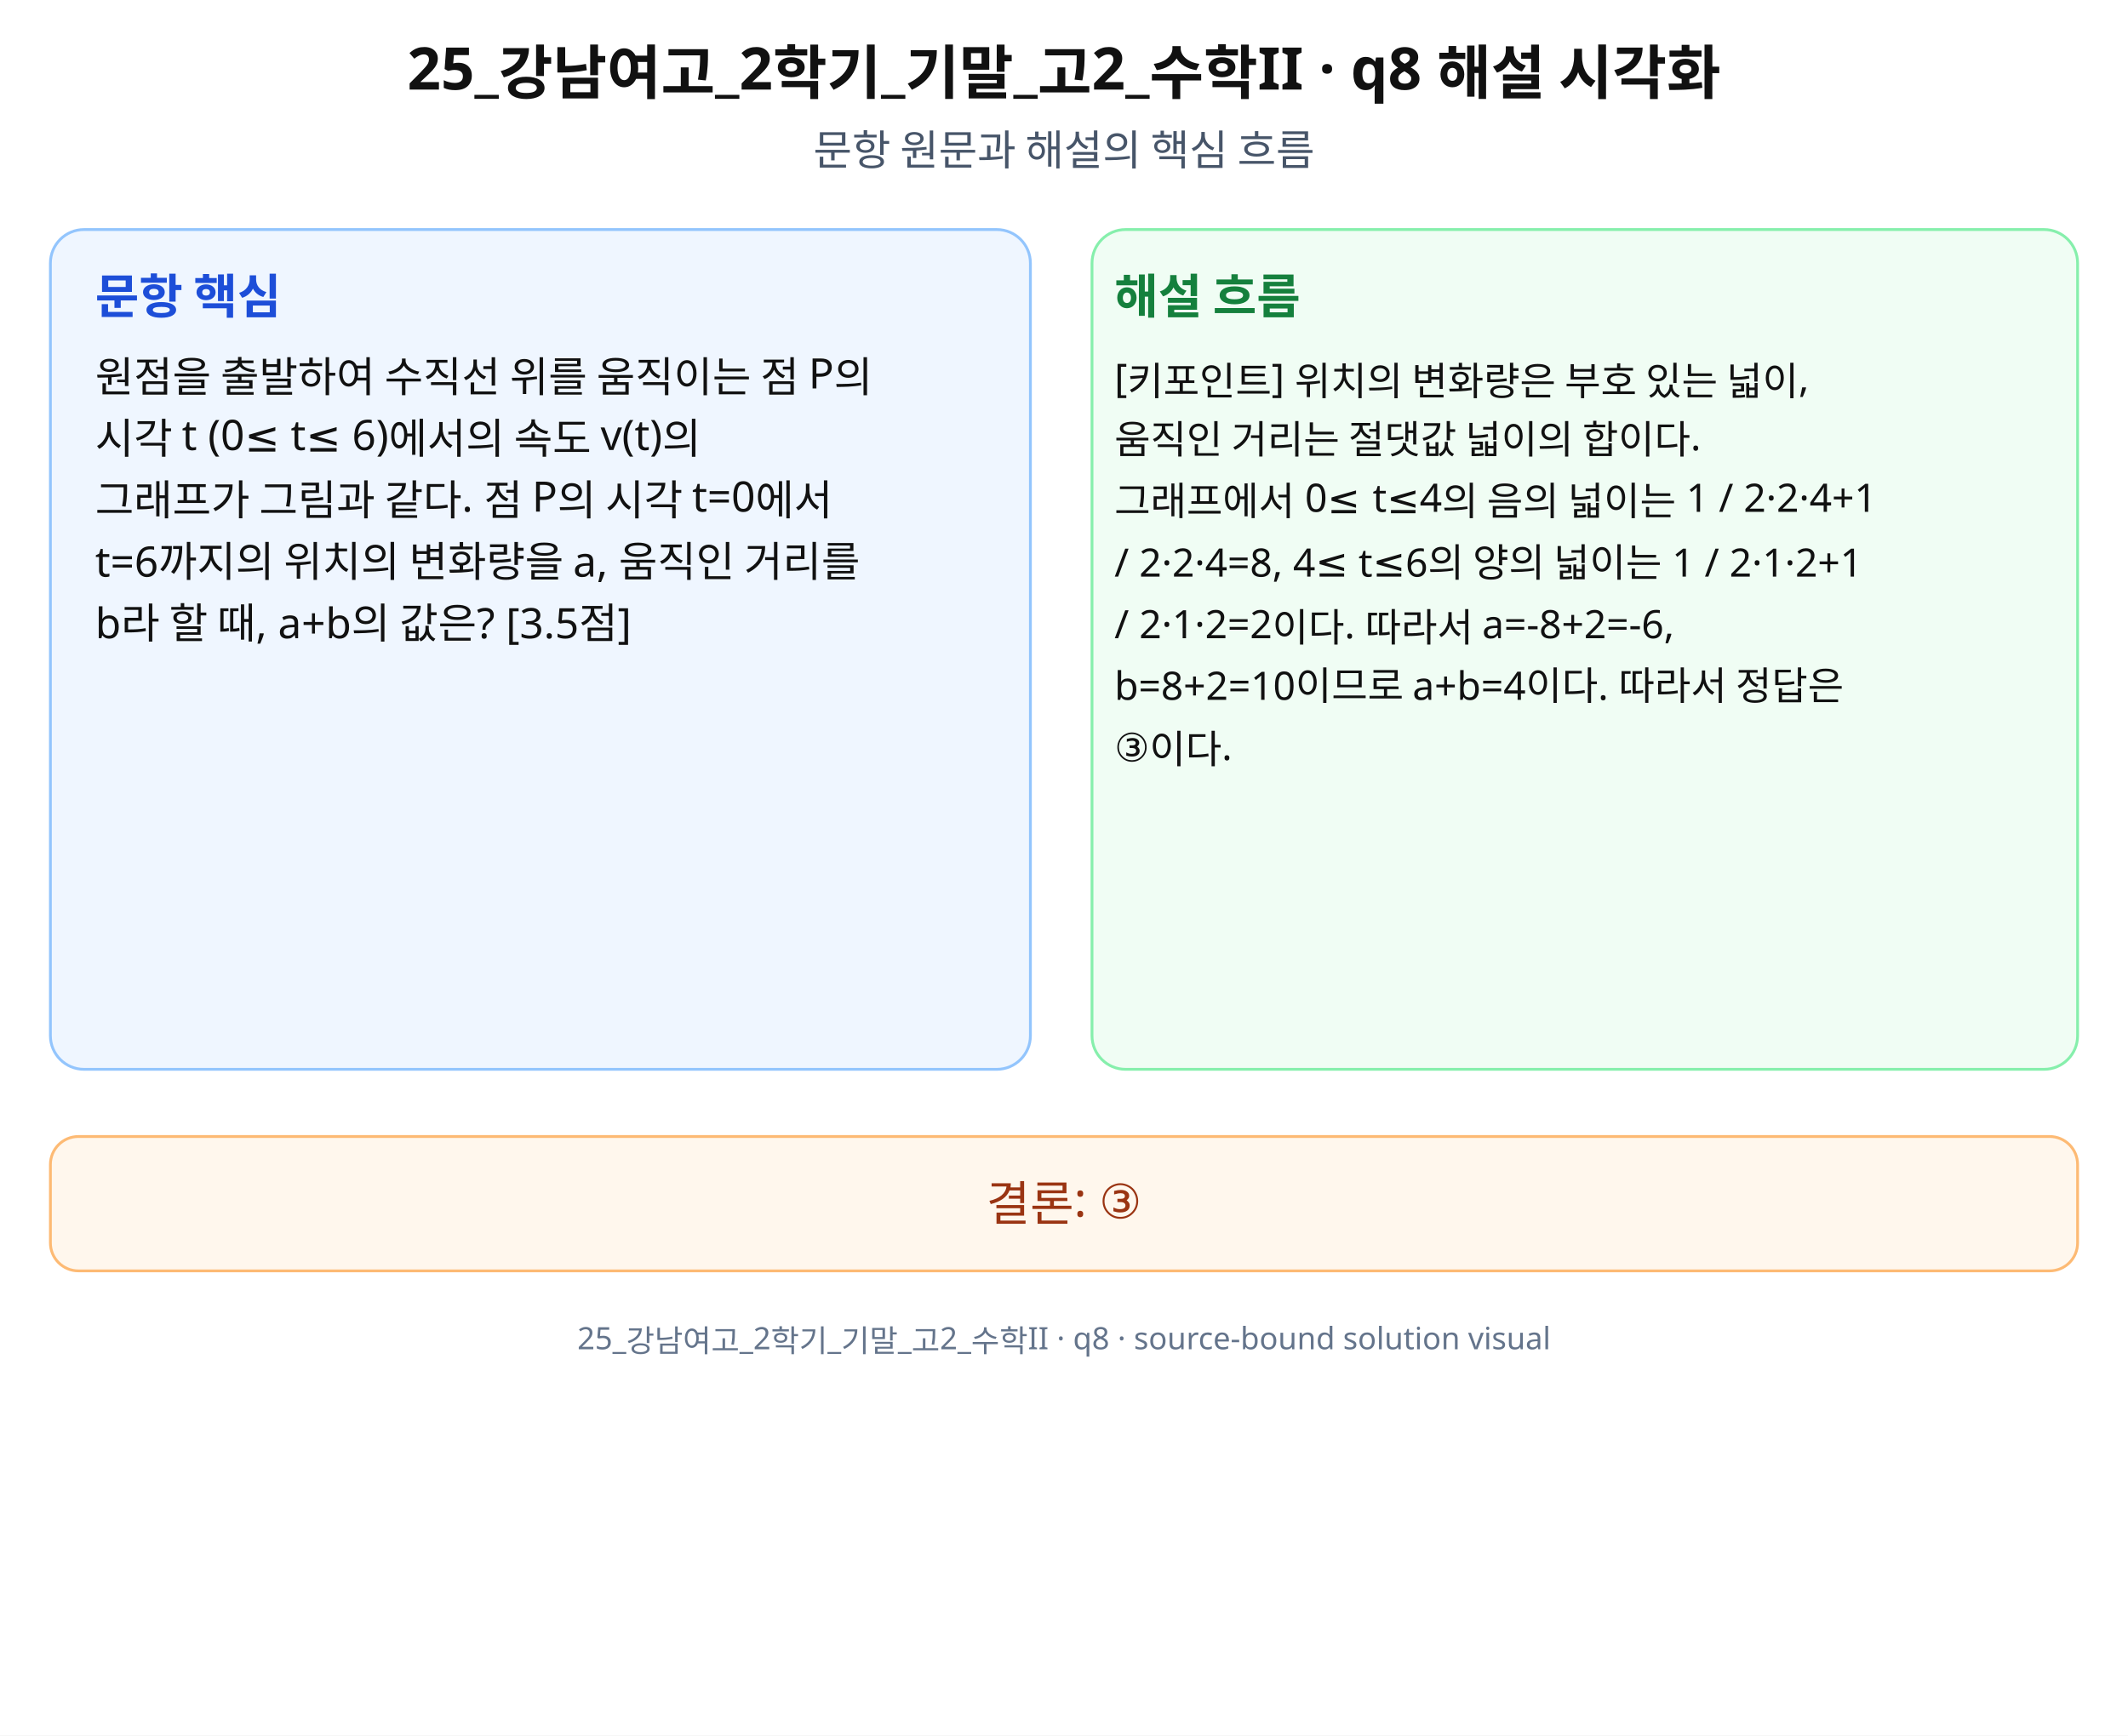
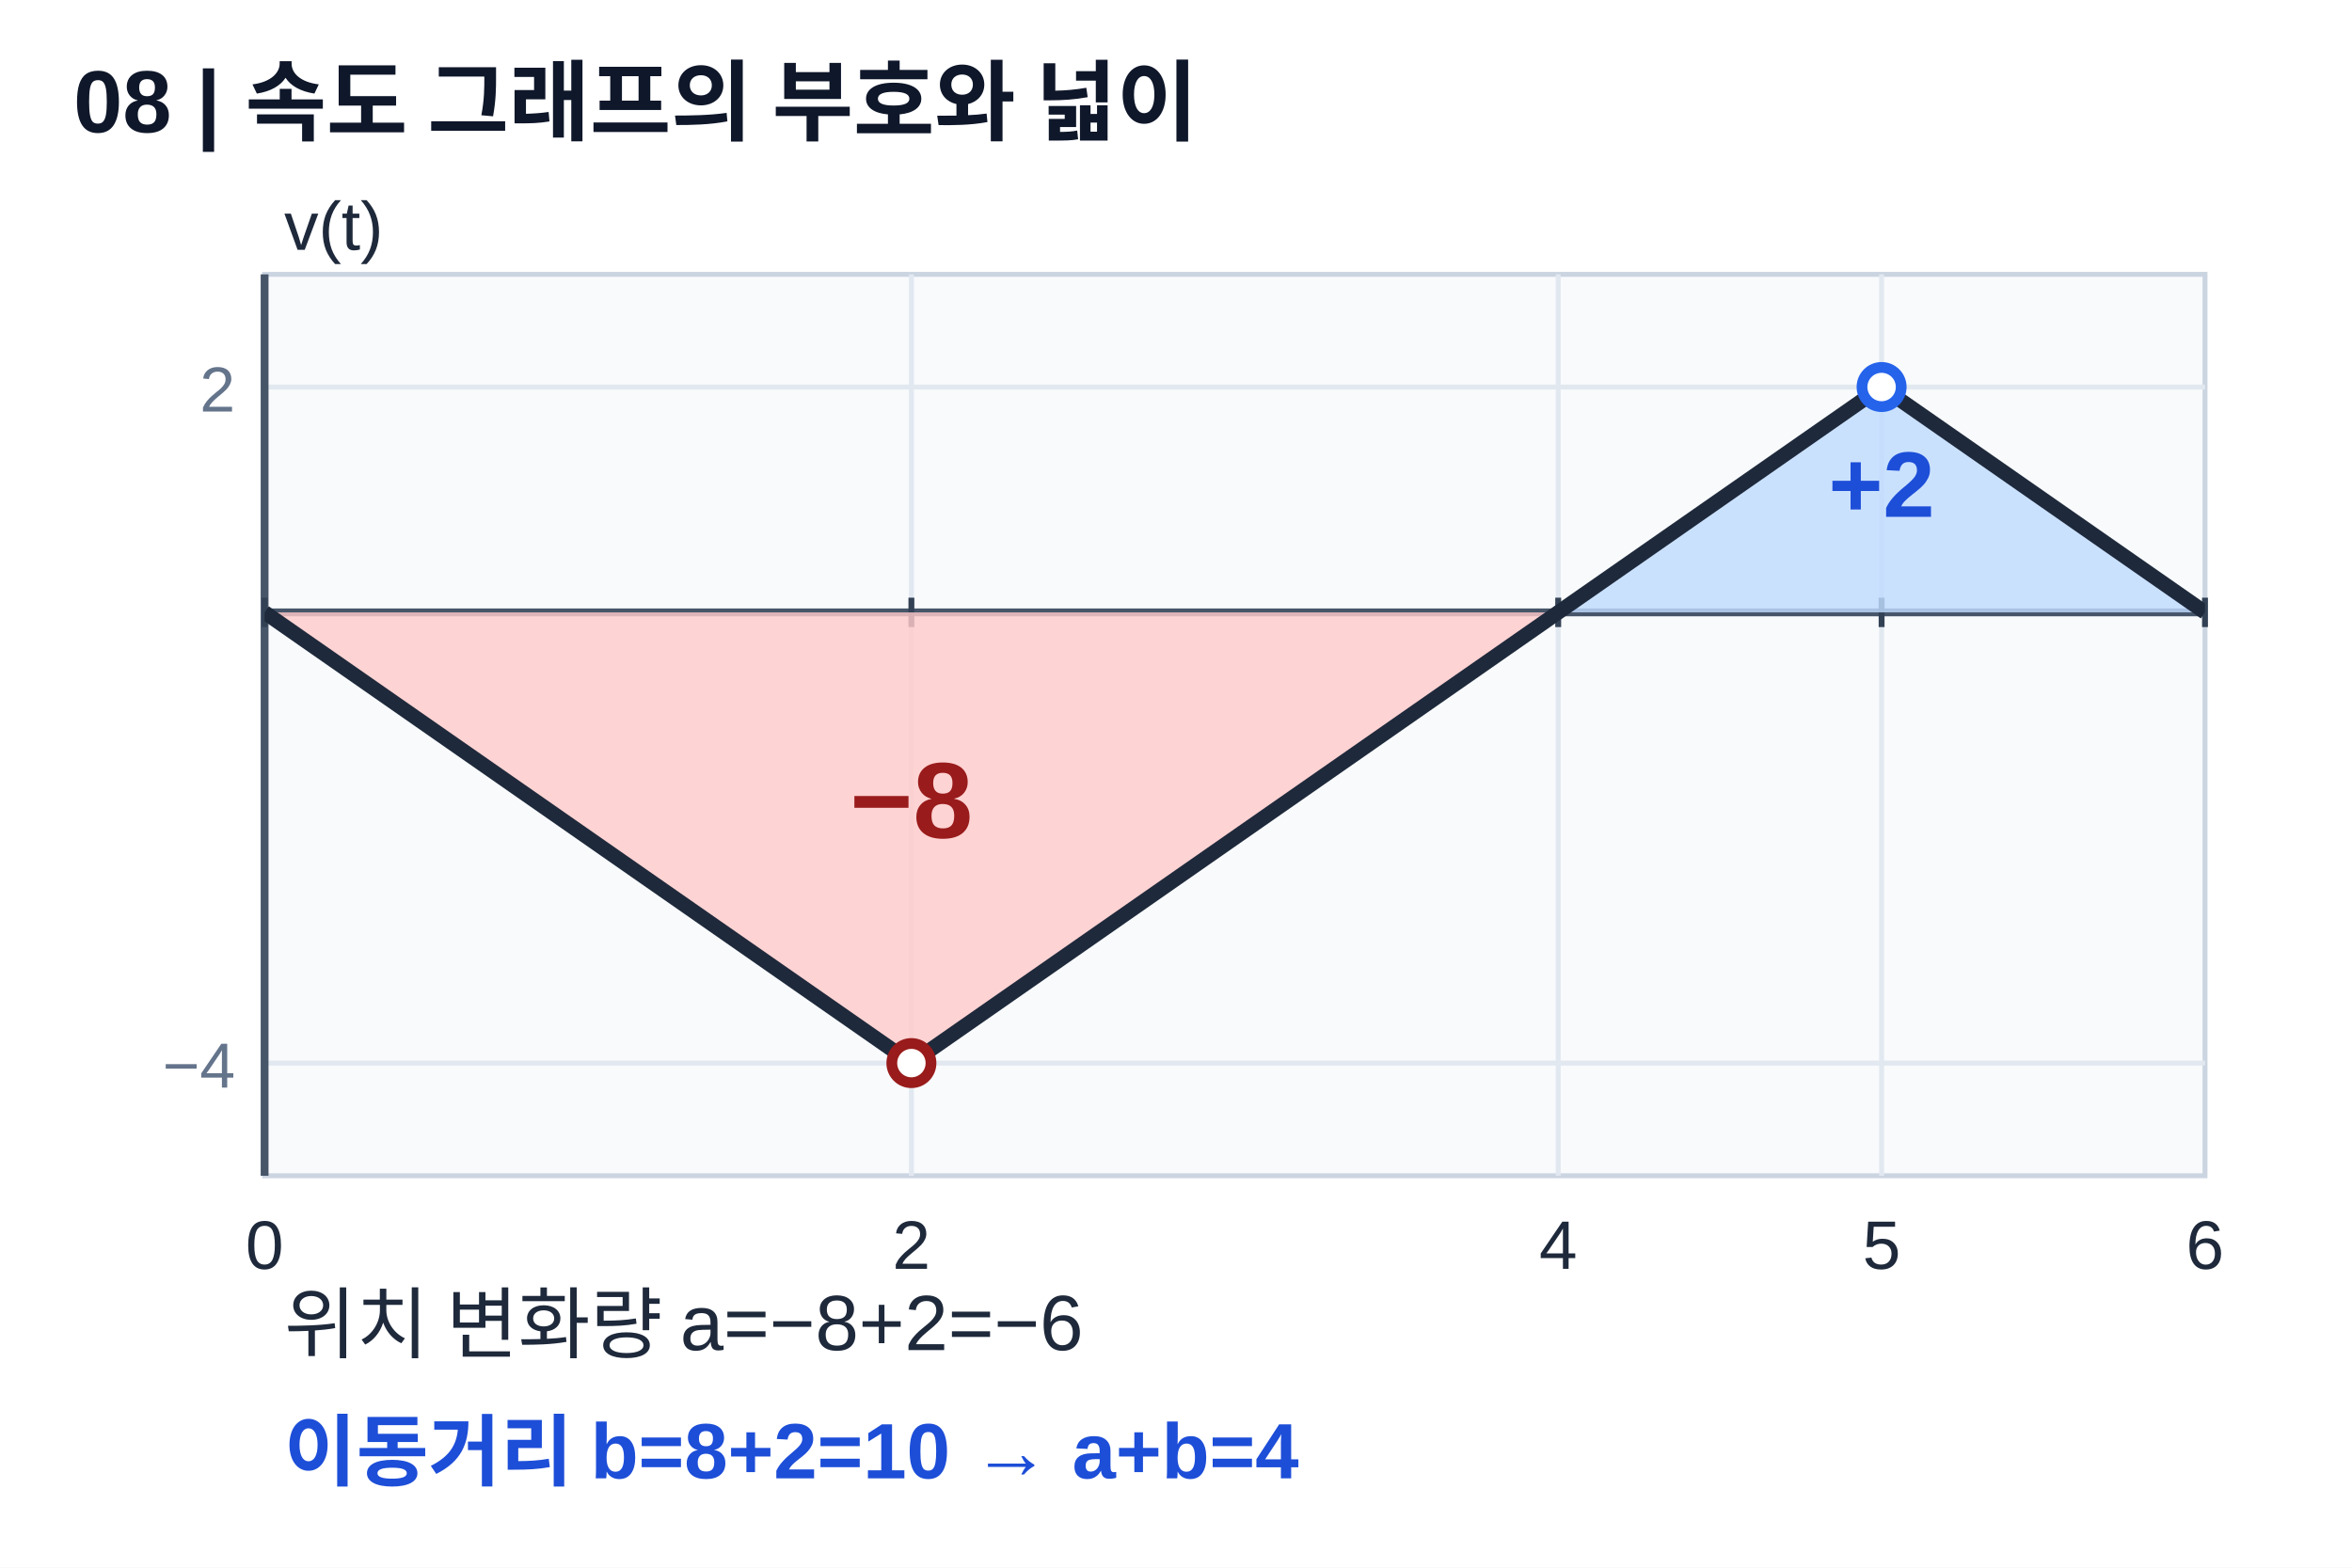
- <svg xmlns="http://www.w3.org/2000/svg" width="760" height="620" viewBox="0 0 760 620" role="img" aria-labelledby="title desc" preserveAspectRatio="xMidYMid meet">
-   <rect width="760" height="620" fill="#fff" />
-   <g font-family="Noto Sans KR, Pretendard, Apple SD Gothic Neo, Malgun Gothic, sans-serif" fill="#111">
-     <text x="380" y="32" font-size="21" font-weight="700" text-anchor="middle">25_강남여고_2학기_기말_고2_수학II · q8 해설 시각화</text>
-     <text x="380" y="59" font-size="15" text-anchor="middle" fill="#475569">문항 원문과 해설의 핵심 흐름</text>
-     <rect x="18" y="82" width="350" height="300" rx="12" fill="#eff6ff" stroke="#93c5fd" />
-     <rect x="390" y="82" width="352" height="300" rx="12" fill="#f0fdf4" stroke="#86efac" />
-     <text x="34" y="112" font-size="17" font-weight="700" fill="#1d4ed8">문항 핵심</text>
-     <text x="398" y="112" font-size="17" font-weight="700" fill="#15803d">해설 흐름</text>
-     <text x="34" y="140" font-size="15">원점을 출발하여 수직선 위를 움직이는 점 P의</text>
-     <text x="34" y="162" font-size="15">시각 t (0≤ t≤ 6)에서의 속도 v(t)의</text>
-     <text x="34" y="184" font-size="15">그래프가 그림과 같다. 점 P의 시각 t=0에서</text>
-     <text x="34" y="206" font-size="15">t=6까지의 위치의 변화량을 a, 움직인 거리를</text>
-     <text x="34" y="228" font-size="15">b라 할 때, a+b의 값은? [3.5점]</text>
-     <text x="398" y="140" font-size="14">[키포인트] 위치의 변화량은 부호 있는 넓이,</text>
-     <text x="398" y="162" font-size="14">움직인 거리는 절댓값 넓이의 합이다.</text>
-     <text x="398" y="184" font-size="14">그래프에서 0≤ t≤4의 음의 넓이는 1 / 2·2·4+1</text>
-     <text x="398" y="206" font-size="14">/ 2·2·4=8, 4≤ t≤6의 양의 넓이는 1 / 2·1·2+1</text>
-     <text x="398" y="228" font-size="14">/ 2·1·2=2이다. 따라서 a=-8+2=-6,</text>
-     <text x="398" y="250" font-size="14">b=8+2=10이므로 a+b=4이다. 따라서 정답은</text>
-     <text x="398" y="272" font-size="14">③이다.</text>
-     <rect x="18" y="406" width="724" height="48" rx="10" fill="#fff7ed" stroke="#fdba74" />
-     <text x="380" y="436" font-size="17" text-anchor="middle" fill="#9a3412">결론: ③</text>
-     <text x="380" y="482" font-size="11" text-anchor="middle" fill="#64748b">25_강남여고_2학기_기말_고2_수학II · q8 · source-bound solution visual</text>
+ <svg xmlns="http://www.w3.org/2000/svg" width="480" height="320" viewBox="0 0 480 320" preserveAspectRatio="xMidYMid meet" role="img" aria-labelledby="t8 d8">
+   <defs>
+     <clipPath id="clip8">
+       <rect x="54" y="56" width="396" height="184" />
+     </clipPath>
+   </defs>
+   <rect width="480" height="320" fill="white" />
+   <g font-family="Arial, Malgun Gothic, sans-serif">
+     <text x="15.0" y="27.0" font-size="18" text-anchor="start" fill="#0f172a" font-weight="700">08 | 속도 그래프의 부호와 넓이</text>
+     <rect x="54" y="56" width="396" height="184" fill="#f8fafc" stroke="#cbd5e1" />
+     <line x1="186.0" y1="56.0" x2="186.0" y2="240.0" stroke="#e2e8f0" stroke-width="1" />
+     <line x1="318.0" y1="56.0" x2="318.0" y2="240.0" stroke="#e2e8f0" stroke-width="1" />
+     <line x1="384.0" y1="56.0" x2="384.0" y2="240.0" stroke="#e2e8f0" stroke-width="1" />
+     <line x1="54.0" y1="217.0" x2="450.0" y2="217.0" stroke="#e2e8f0" stroke-width="1" />
+     <line x1="54.0" y1="125.0" x2="450.0" y2="125.0" stroke="#e2e8f0" stroke-width="1" />
+     <line x1="54.0" y1="79.0" x2="450.0" y2="79.0" stroke="#e2e8f0" stroke-width="1" />
+     <line x1="54.0" y1="125.0" x2="450.0" y2="125.0" stroke="#475569" stroke-width="1.6" />
+     <line x1="54.0" y1="56.0" x2="54.0" y2="240.0" stroke="#475569" stroke-width="1.6" />
+     <line x1="54.0" y1="122.0" x2="54.0" y2="128.0" stroke="#334155" stroke-width="1.2" />
+     <text x="54.0" y="259.0" font-size="14" text-anchor="middle" fill="#1e293b">0</text>
+     <line x1="186.0" y1="122.0" x2="186.0" y2="128.0" stroke="#334155" stroke-width="1.2" />
+     <text x="186.0" y="259.0" font-size="14" text-anchor="middle" fill="#1e293b">2</text>
+     <line x1="318.0" y1="122.0" x2="318.0" y2="128.0" stroke="#334155" stroke-width="1.2" />
+     <text x="318.0" y="259.0" font-size="14" text-anchor="middle" fill="#1e293b">4</text>
+     <line x1="384.0" y1="122.0" x2="384.0" y2="128.0" stroke="#334155" stroke-width="1.2" />
+     <text x="384.0" y="259.0" font-size="14" text-anchor="middle" fill="#1e293b">5</text>
+     <line x1="450.0" y1="122.0" x2="450.0" y2="128.0" stroke="#334155" stroke-width="1.2" />
+     <text x="450.0" y="259.0" font-size="14" text-anchor="middle" fill="#1e293b">6</text>
+     <text x="48.0" y="222.0" font-size="13" text-anchor="end" fill="#64748b">−4</text>
+     <text x="48.0" y="84.0" font-size="13" text-anchor="end" fill="#64748b">2</text>
+     <g clip-path="url(#clip8)">
+       <polygon points="54.0,125.0 186.0,217.0 318.0,125.0" fill="#fecaca" fill-opacity="0.82" />
+       <polygon points="318.0,125.0 384.0,79.0 450.0,125.0" fill="#bfdbfe" fill-opacity="0.82" />
+       <polyline points="54.0,125.0 186.0,217.0 318.0,125.0 384.0,79.0 450.0,125.0" fill="none" stroke="#1e293b" stroke-width="3" stroke-linejoin="round" />
+     </g>
+     <circle cx="186.0" cy="217.0" r="4" fill="white" stroke="#991b1b" stroke-width="2.2" />
+     <circle cx="384.0" cy="79.0" r="4" fill="white" stroke="#2563eb" stroke-width="2.2" />
+     <text x="186.0" y="171.0" font-size="22" text-anchor="middle" fill="#991b1b" font-weight="700">−8</text>
+     <text x="384.0" y="105.5" font-size="19" text-anchor="middle" fill="#1d4ed8" font-weight="700">+2</text>
+     <text x="58.0" y="51.0" font-size="14" text-anchor="start" fill="#1e293b">v(t)</text>
+     <text x="58.0" y="276.0" font-size="16" text-anchor="start" fill="#1e293b">위치 변화량 a=−8+2=−6</text>
+     <text x="58.0" y="302.0" font-size="16" text-anchor="start" fill="#1d4ed8" font-weight="700">이동거리 b=8+2=10 → a+b=4</text>
  </g>
</svg>
